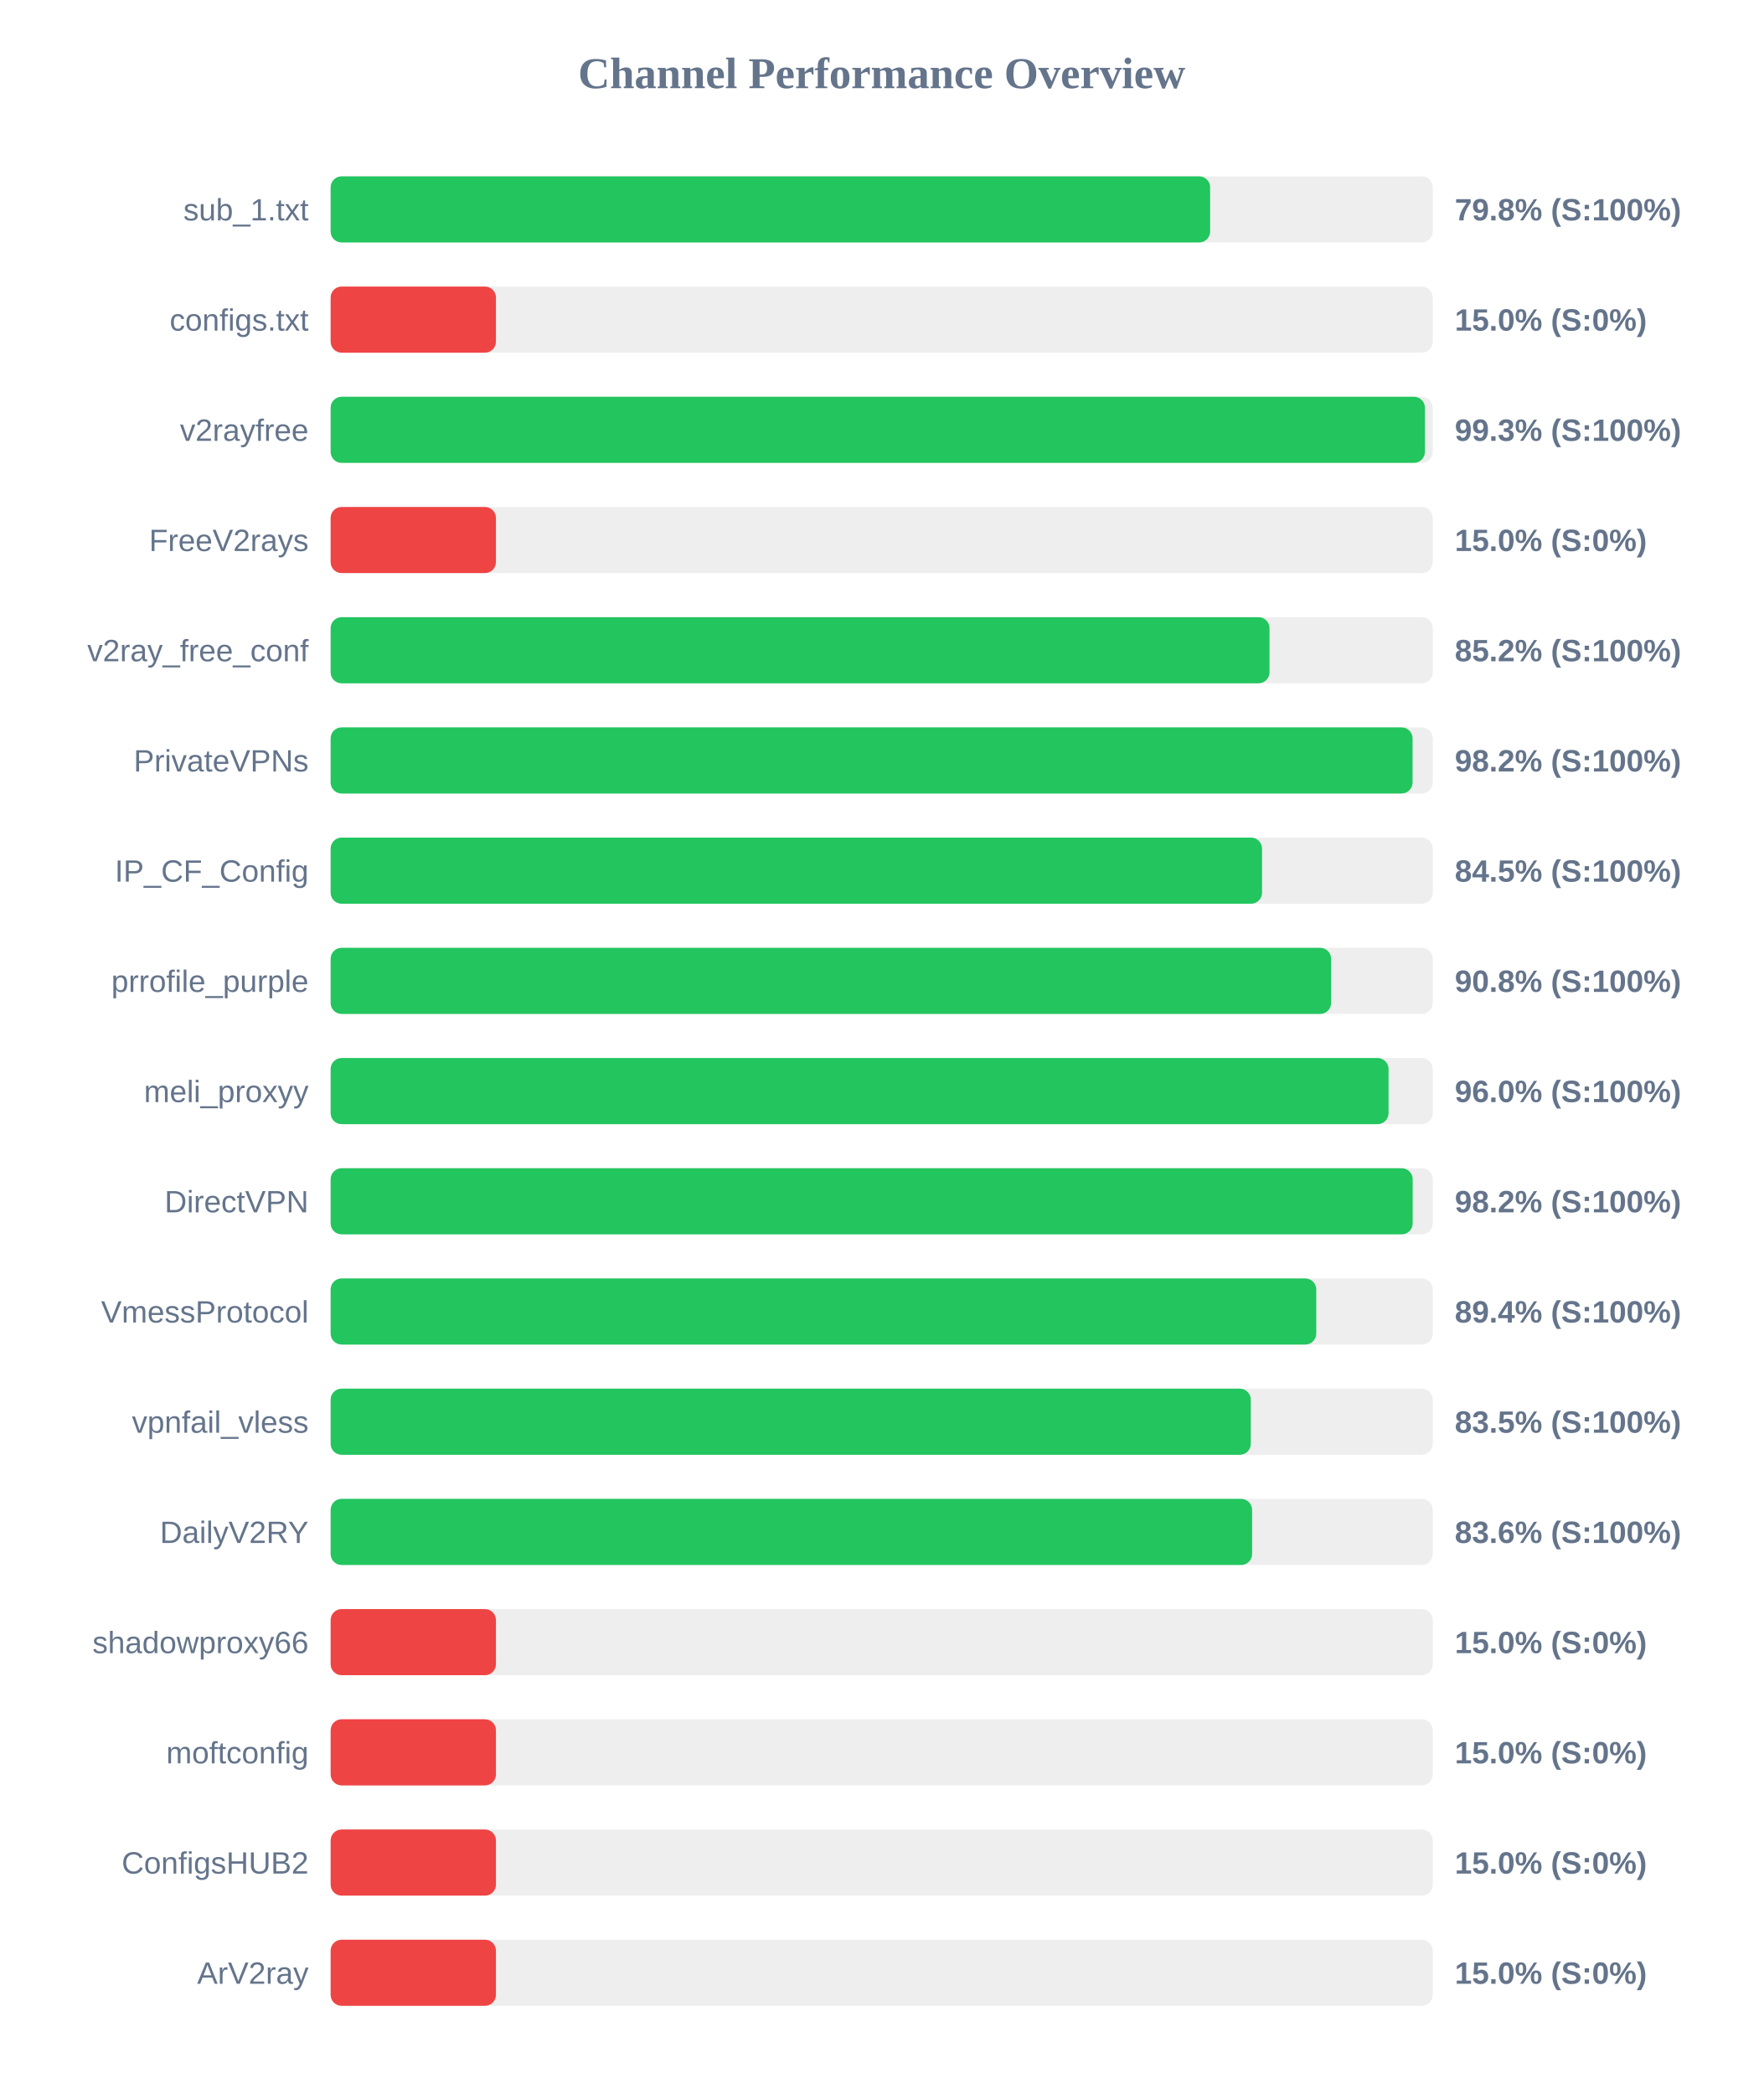
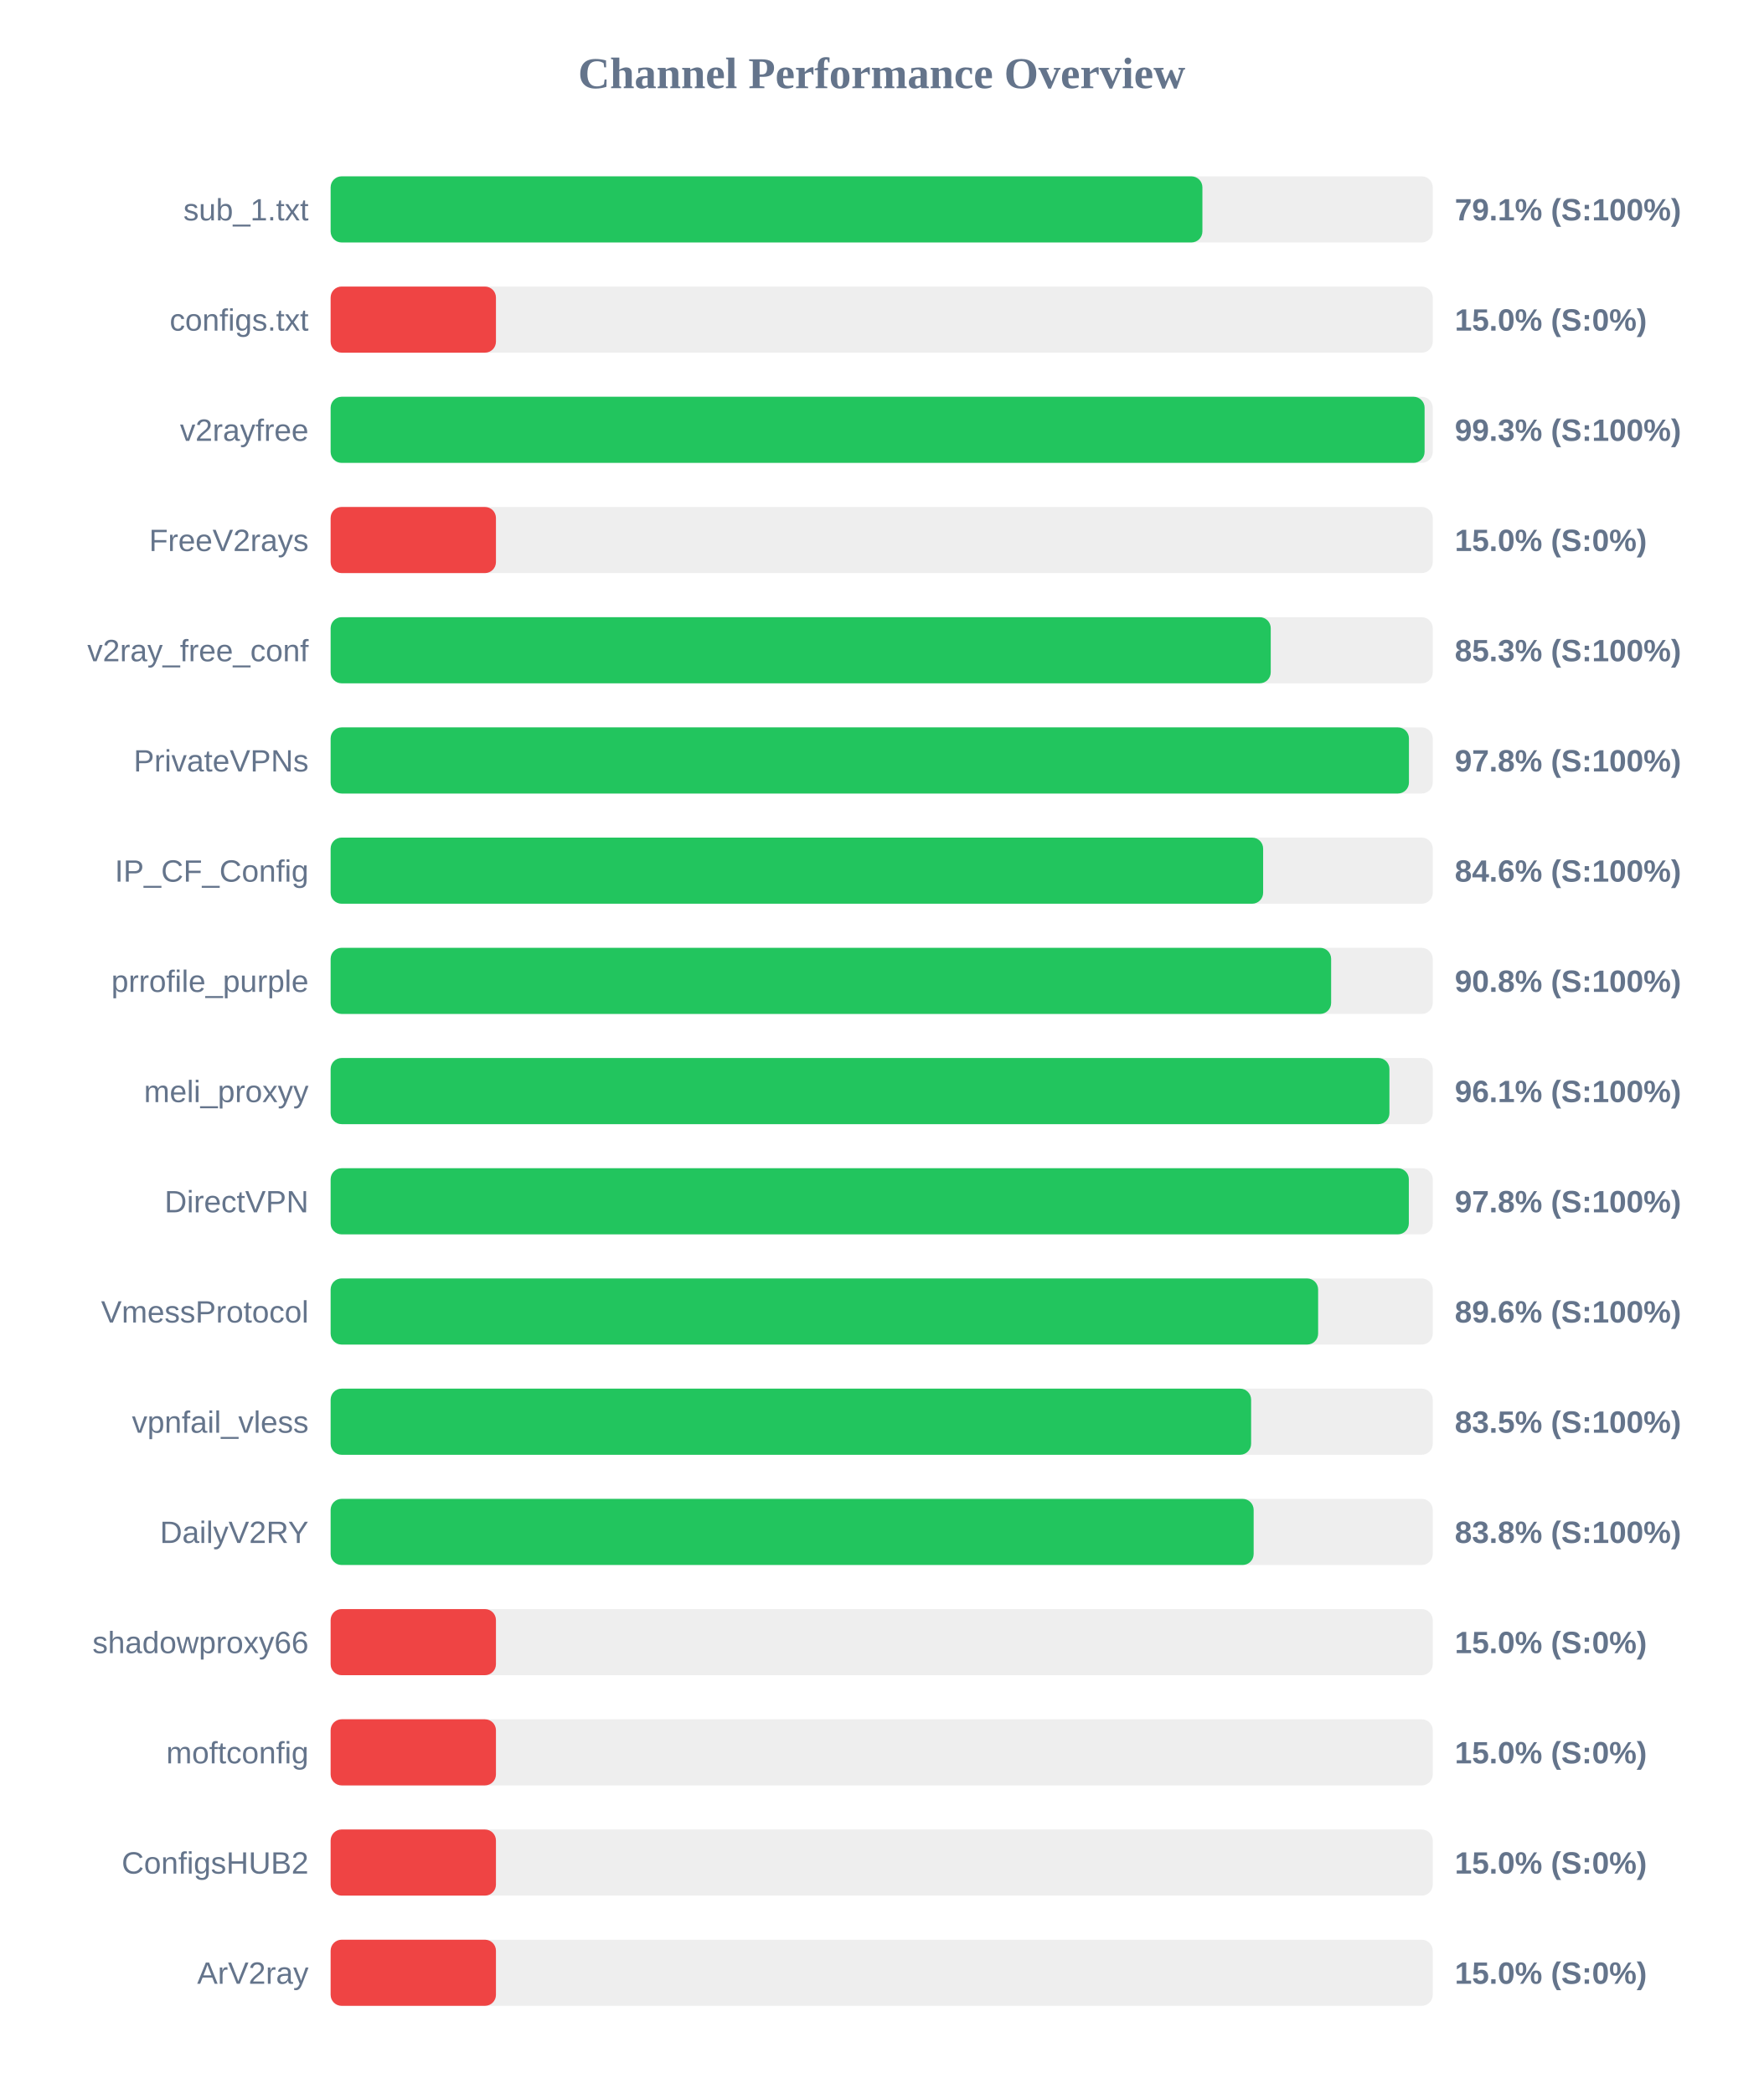
<svg xmlns="http://www.w3.org/2000/svg" width="800" height="950" version="1.1">
  <style>
        .row { font: 14px Arial; fill: #64748b; }
        .score { font: bold 14px Arial; fill: #64748b; }
    </style>
  <text x="400" y="40" text-anchor="middle" font-size="20px" font-weight="bold" fill="#64748b">Channel Performance Overview</text>
  <rect x="150" y="80" width="500" height="30" fill="#eee" rx="5" />
-   <rect x="150" y="80" width="399.0" height="30" fill="#22c55e" rx="5" />
+   <rect x="150" y="80" width="395.5" height="30" fill="#22c55e" rx="5" />
  <text x="140" y="100" text-anchor="end" class="row">sub_1.txt</text>
-   <text x="660" y="100" text-anchor="start" class="score">79.8% (S:100%)</text>
+   <text x="660" y="100" text-anchor="start" class="score">79.1% (S:100%)</text>
  <rect x="150" y="130" width="500" height="30" fill="#eee" rx="5" />
  <rect x="150" y="130" width="75.0" height="30" fill="#ef4444" rx="5" />
  <text x="140" y="150" text-anchor="end" class="row">configs.txt</text>
  <text x="660" y="150" text-anchor="start" class="score">15.0% (S:0%)</text>
  <rect x="150" y="180" width="500" height="30" fill="#eee" rx="5" />
-   <rect x="150" y="180" width="496.45" height="30" fill="#22c55e" rx="5" />
+   <rect x="150" y="180" width="496.3" height="30" fill="#22c55e" rx="5" />
  <text x="140" y="200" text-anchor="end" class="row">v2rayfree</text>
  <text x="660" y="200" text-anchor="start" class="score">99.3% (S:100%)</text>
  <rect x="150" y="230" width="500" height="30" fill="#eee" rx="5" />
  <rect x="150" y="230" width="75.0" height="30" fill="#ef4444" rx="5" />
  <text x="140" y="250" text-anchor="end" class="row">FreeV2rays</text>
  <text x="660" y="250" text-anchor="start" class="score">15.0% (S:0%)</text>
  <rect x="150" y="280" width="500" height="30" fill="#eee" rx="5" />
-   <rect x="150" y="280" width="425.95" height="30" fill="#22c55e" rx="5" />
+   <rect x="150" y="280" width="426.5" height="30" fill="#22c55e" rx="5" />
  <text x="140" y="300" text-anchor="end" class="row">v2ray_free_conf</text>
-   <text x="660" y="300" text-anchor="start" class="score">85.2% (S:100%)</text>
+   <text x="660" y="300" text-anchor="start" class="score">85.3% (S:100%)</text>
  <rect x="150" y="330" width="500" height="30" fill="#eee" rx="5" />
-   <rect x="150" y="330" width="490.85" height="30" fill="#22c55e" rx="5" />
+   <rect x="150" y="330" width="489.2" height="30" fill="#22c55e" rx="5" />
  <text x="140" y="350" text-anchor="end" class="row">PrivateVPNs</text>
-   <text x="660" y="350" text-anchor="start" class="score">98.2% (S:100%)</text>
+   <text x="660" y="350" text-anchor="start" class="score">97.8% (S:100%)</text>
  <rect x="150" y="380" width="500" height="30" fill="#eee" rx="5" />
-   <rect x="150" y="380" width="422.55" height="30" fill="#22c55e" rx="5" />
+   <rect x="150" y="380" width="423.05" height="30" fill="#22c55e" rx="5" />
  <text x="140" y="400" text-anchor="end" class="row">IP_CF_Config</text>
-   <text x="660" y="400" text-anchor="start" class="score">84.5% (S:100%)</text>
+   <text x="660" y="400" text-anchor="start" class="score">84.6% (S:100%)</text>
  <rect x="150" y="430" width="500" height="30" fill="#eee" rx="5" />
  <rect x="150" y="430" width="453.9" height="30" fill="#22c55e" rx="5" />
  <text x="140" y="450" text-anchor="end" class="row">prrofile_purple</text>
  <text x="660" y="450" text-anchor="start" class="score">90.8% (S:100%)</text>
  <rect x="150" y="480" width="500" height="30" fill="#eee" rx="5" />
-   <rect x="150" y="480" width="479.95" height="30" fill="#22c55e" rx="5" />
+   <rect x="150" y="480" width="480.35" height="30" fill="#22c55e" rx="5" />
  <text x="140" y="500" text-anchor="end" class="row">meli_proxyy</text>
-   <text x="660" y="500" text-anchor="start" class="score">96.0% (S:100%)</text>
+   <text x="660" y="500" text-anchor="start" class="score">96.1% (S:100%)</text>
  <rect x="150" y="530" width="500" height="30" fill="#eee" rx="5" />
-   <rect x="150" y="530" width="490.9" height="30" fill="#22c55e" rx="5" />
+   <rect x="150" y="530" width="489.15" height="30" fill="#22c55e" rx="5" />
  <text x="140" y="550" text-anchor="end" class="row">DirectVPN</text>
-   <text x="660" y="550" text-anchor="start" class="score">98.2% (S:100%)</text>
+   <text x="660" y="550" text-anchor="start" class="score">97.8% (S:100%)</text>
  <rect x="150" y="580" width="500" height="30" fill="#eee" rx="5" />
-   <rect x="150" y="580" width="447.15" height="30" fill="#22c55e" rx="5" />
+   <rect x="150" y="580" width="448.0" height="30" fill="#22c55e" rx="5" />
  <text x="140" y="600" text-anchor="end" class="row">VmessProtocol</text>
-   <text x="660" y="600" text-anchor="start" class="score">89.4% (S:100%)</text>
+   <text x="660" y="600" text-anchor="start" class="score">89.6% (S:100%)</text>
  <rect x="150" y="630" width="500" height="30" fill="#eee" rx="5" />
-   <rect x="150" y="630" width="417.45" height="30" fill="#22c55e" rx="5" />
+   <rect x="150" y="630" width="417.6" height="30" fill="#22c55e" rx="5" />
  <text x="140" y="650" text-anchor="end" class="row">vpnfail_vless</text>
  <text x="660" y="650" text-anchor="start" class="score">83.5% (S:100%)</text>
  <rect x="150" y="680" width="500" height="30" fill="#eee" rx="5" />
-   <rect x="150" y="680" width="418.05" height="30" fill="#22c55e" rx="5" />
+   <rect x="150" y="680" width="418.75" height="30" fill="#22c55e" rx="5" />
  <text x="140" y="700" text-anchor="end" class="row">DailyV2RY</text>
-   <text x="660" y="700" text-anchor="start" class="score">83.6% (S:100%)</text>
+   <text x="660" y="700" text-anchor="start" class="score">83.8% (S:100%)</text>
  <rect x="150" y="730" width="500" height="30" fill="#eee" rx="5" />
  <rect x="150" y="730" width="75.0" height="30" fill="#ef4444" rx="5" />
  <text x="140" y="750" text-anchor="end" class="row">shadowproxy66</text>
  <text x="660" y="750" text-anchor="start" class="score">15.0% (S:0%)</text>
  <rect x="150" y="780" width="500" height="30" fill="#eee" rx="5" />
  <rect x="150" y="780" width="75.0" height="30" fill="#ef4444" rx="5" />
  <text x="140" y="800" text-anchor="end" class="row">moftconfig</text>
  <text x="660" y="800" text-anchor="start" class="score">15.0% (S:0%)</text>
  <rect x="150" y="830" width="500" height="30" fill="#eee" rx="5" />
  <rect x="150" y="830" width="75.0" height="30" fill="#ef4444" rx="5" />
  <text x="140" y="850" text-anchor="end" class="row">ConfigsHUB2</text>
  <text x="660" y="850" text-anchor="start" class="score">15.0% (S:0%)</text>
  <rect x="150" y="880" width="500" height="30" fill="#eee" rx="5" />
  <rect x="150" y="880" width="75.0" height="30" fill="#ef4444" rx="5" />
  <text x="140" y="900" text-anchor="end" class="row">ArV2ray</text>
  <text x="660" y="900" text-anchor="start" class="score">15.0% (S:0%)</text>
</svg>
